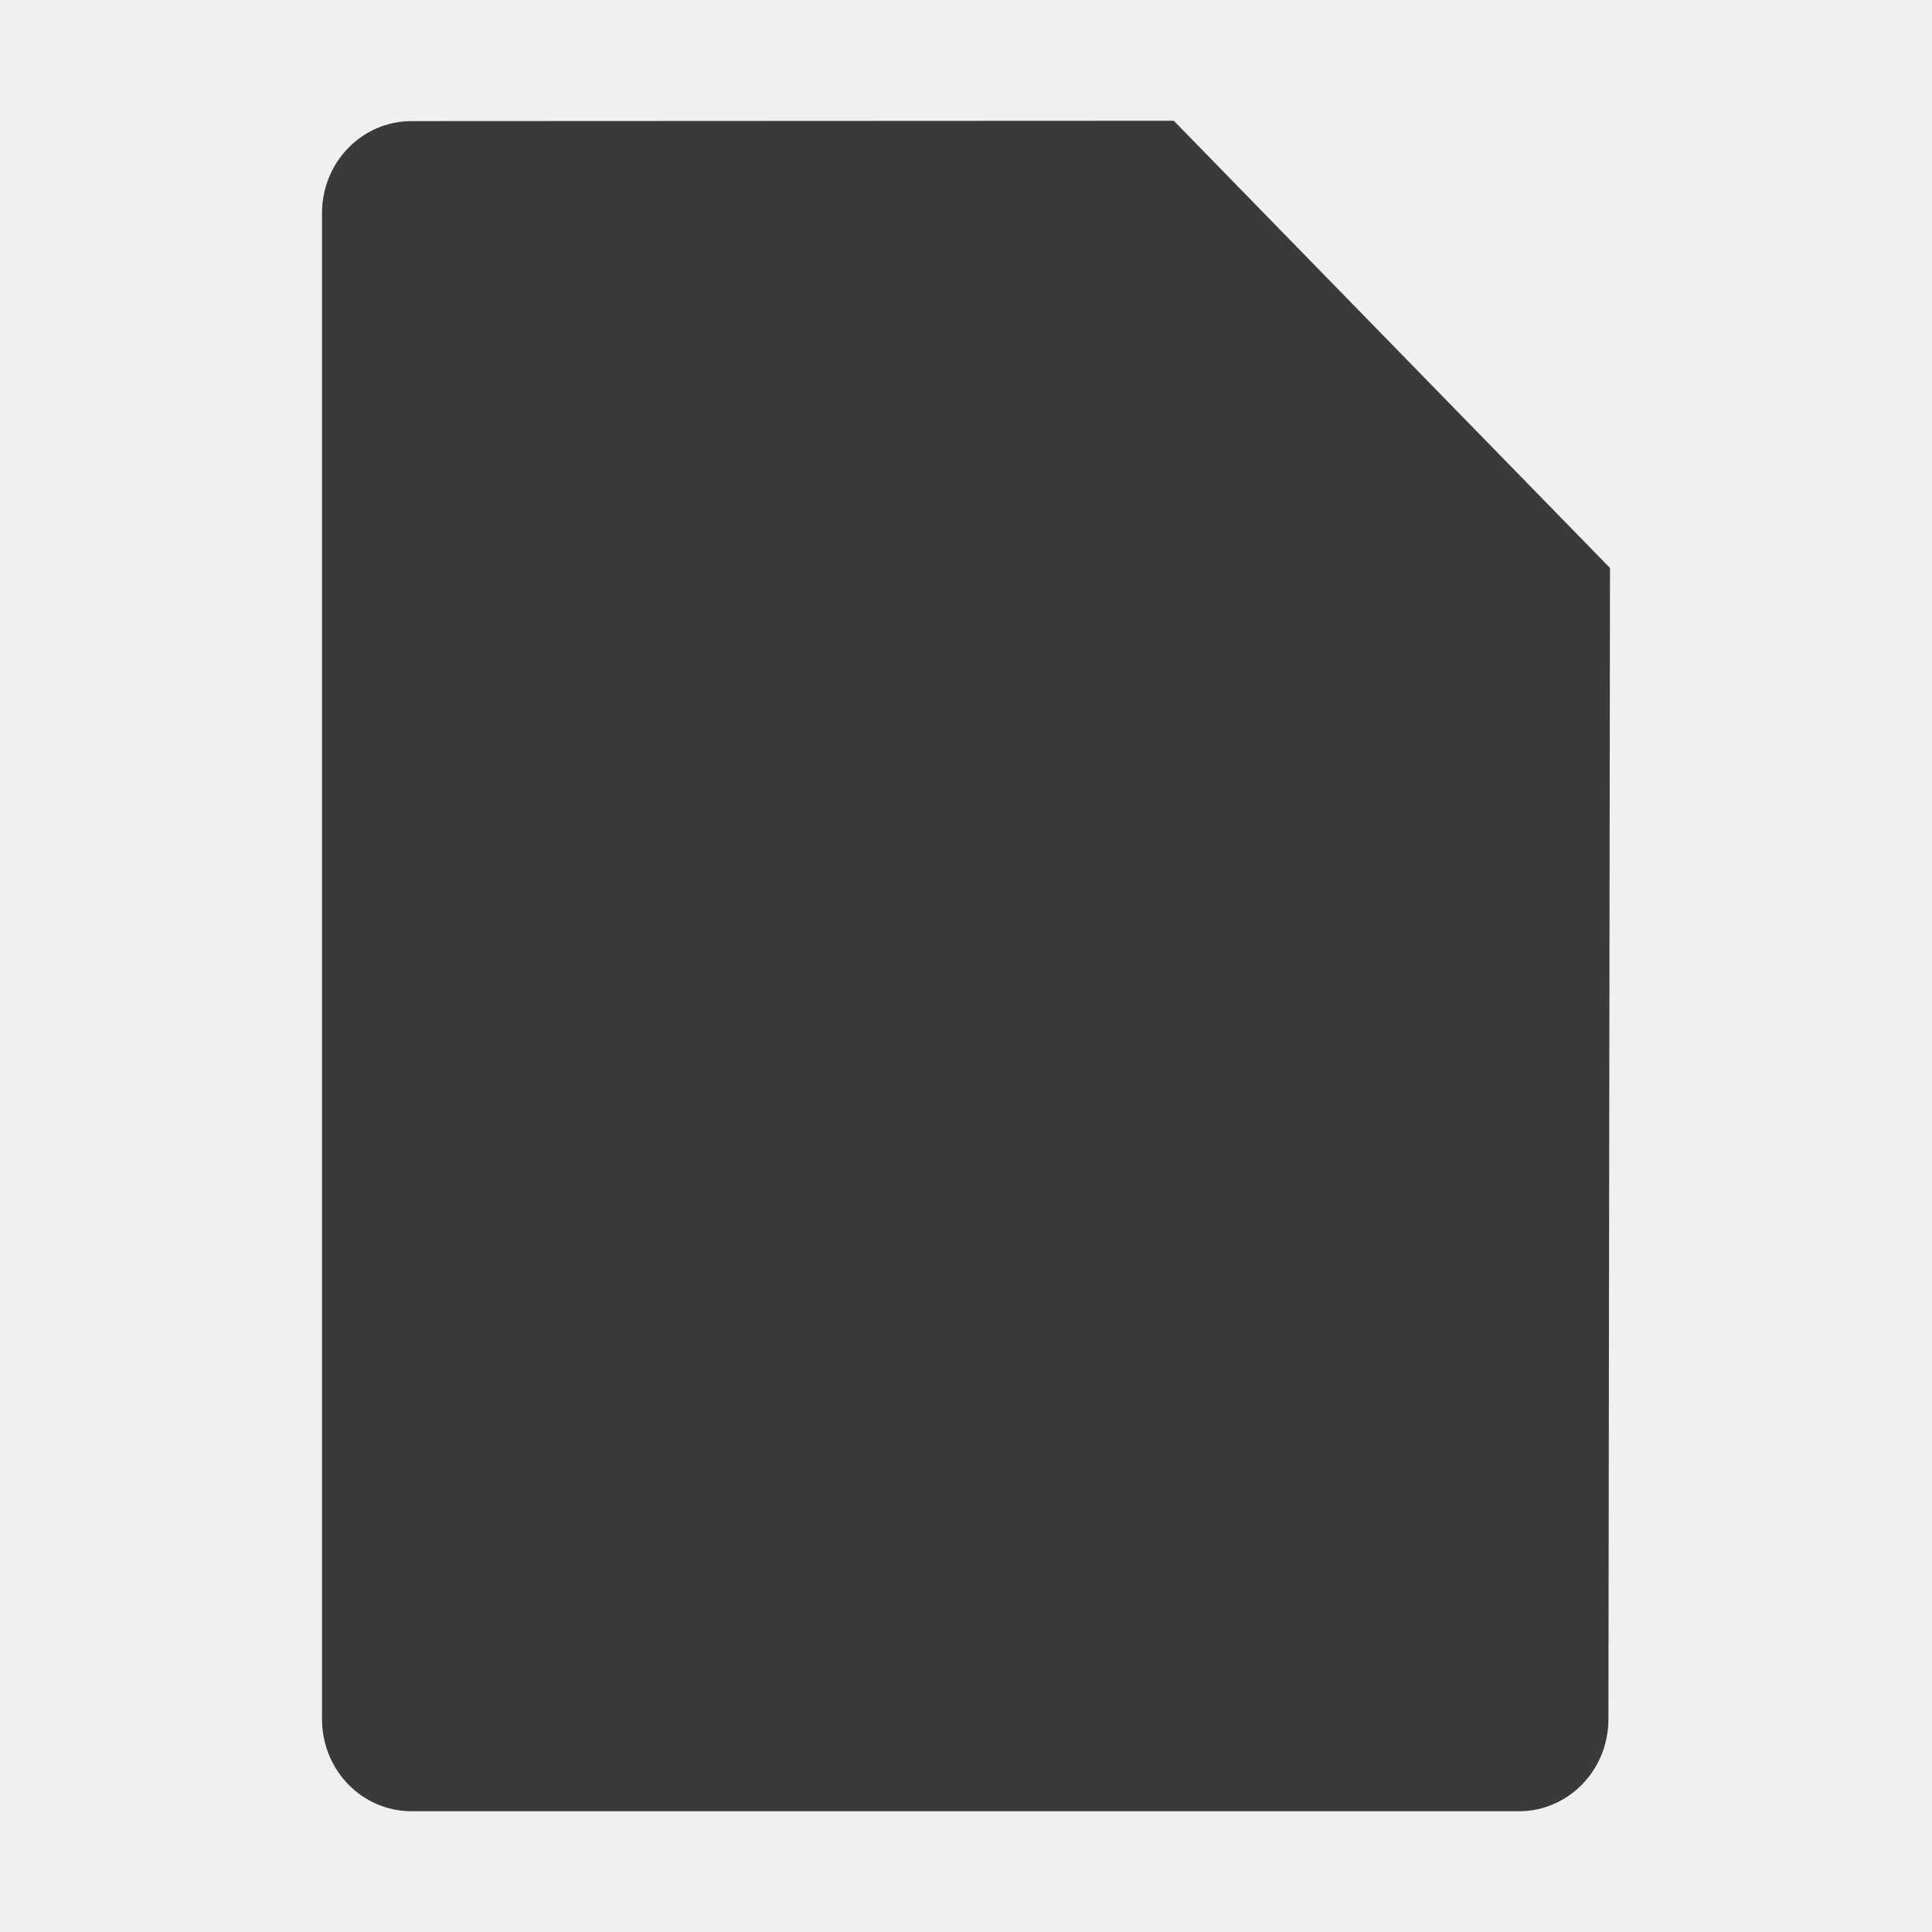
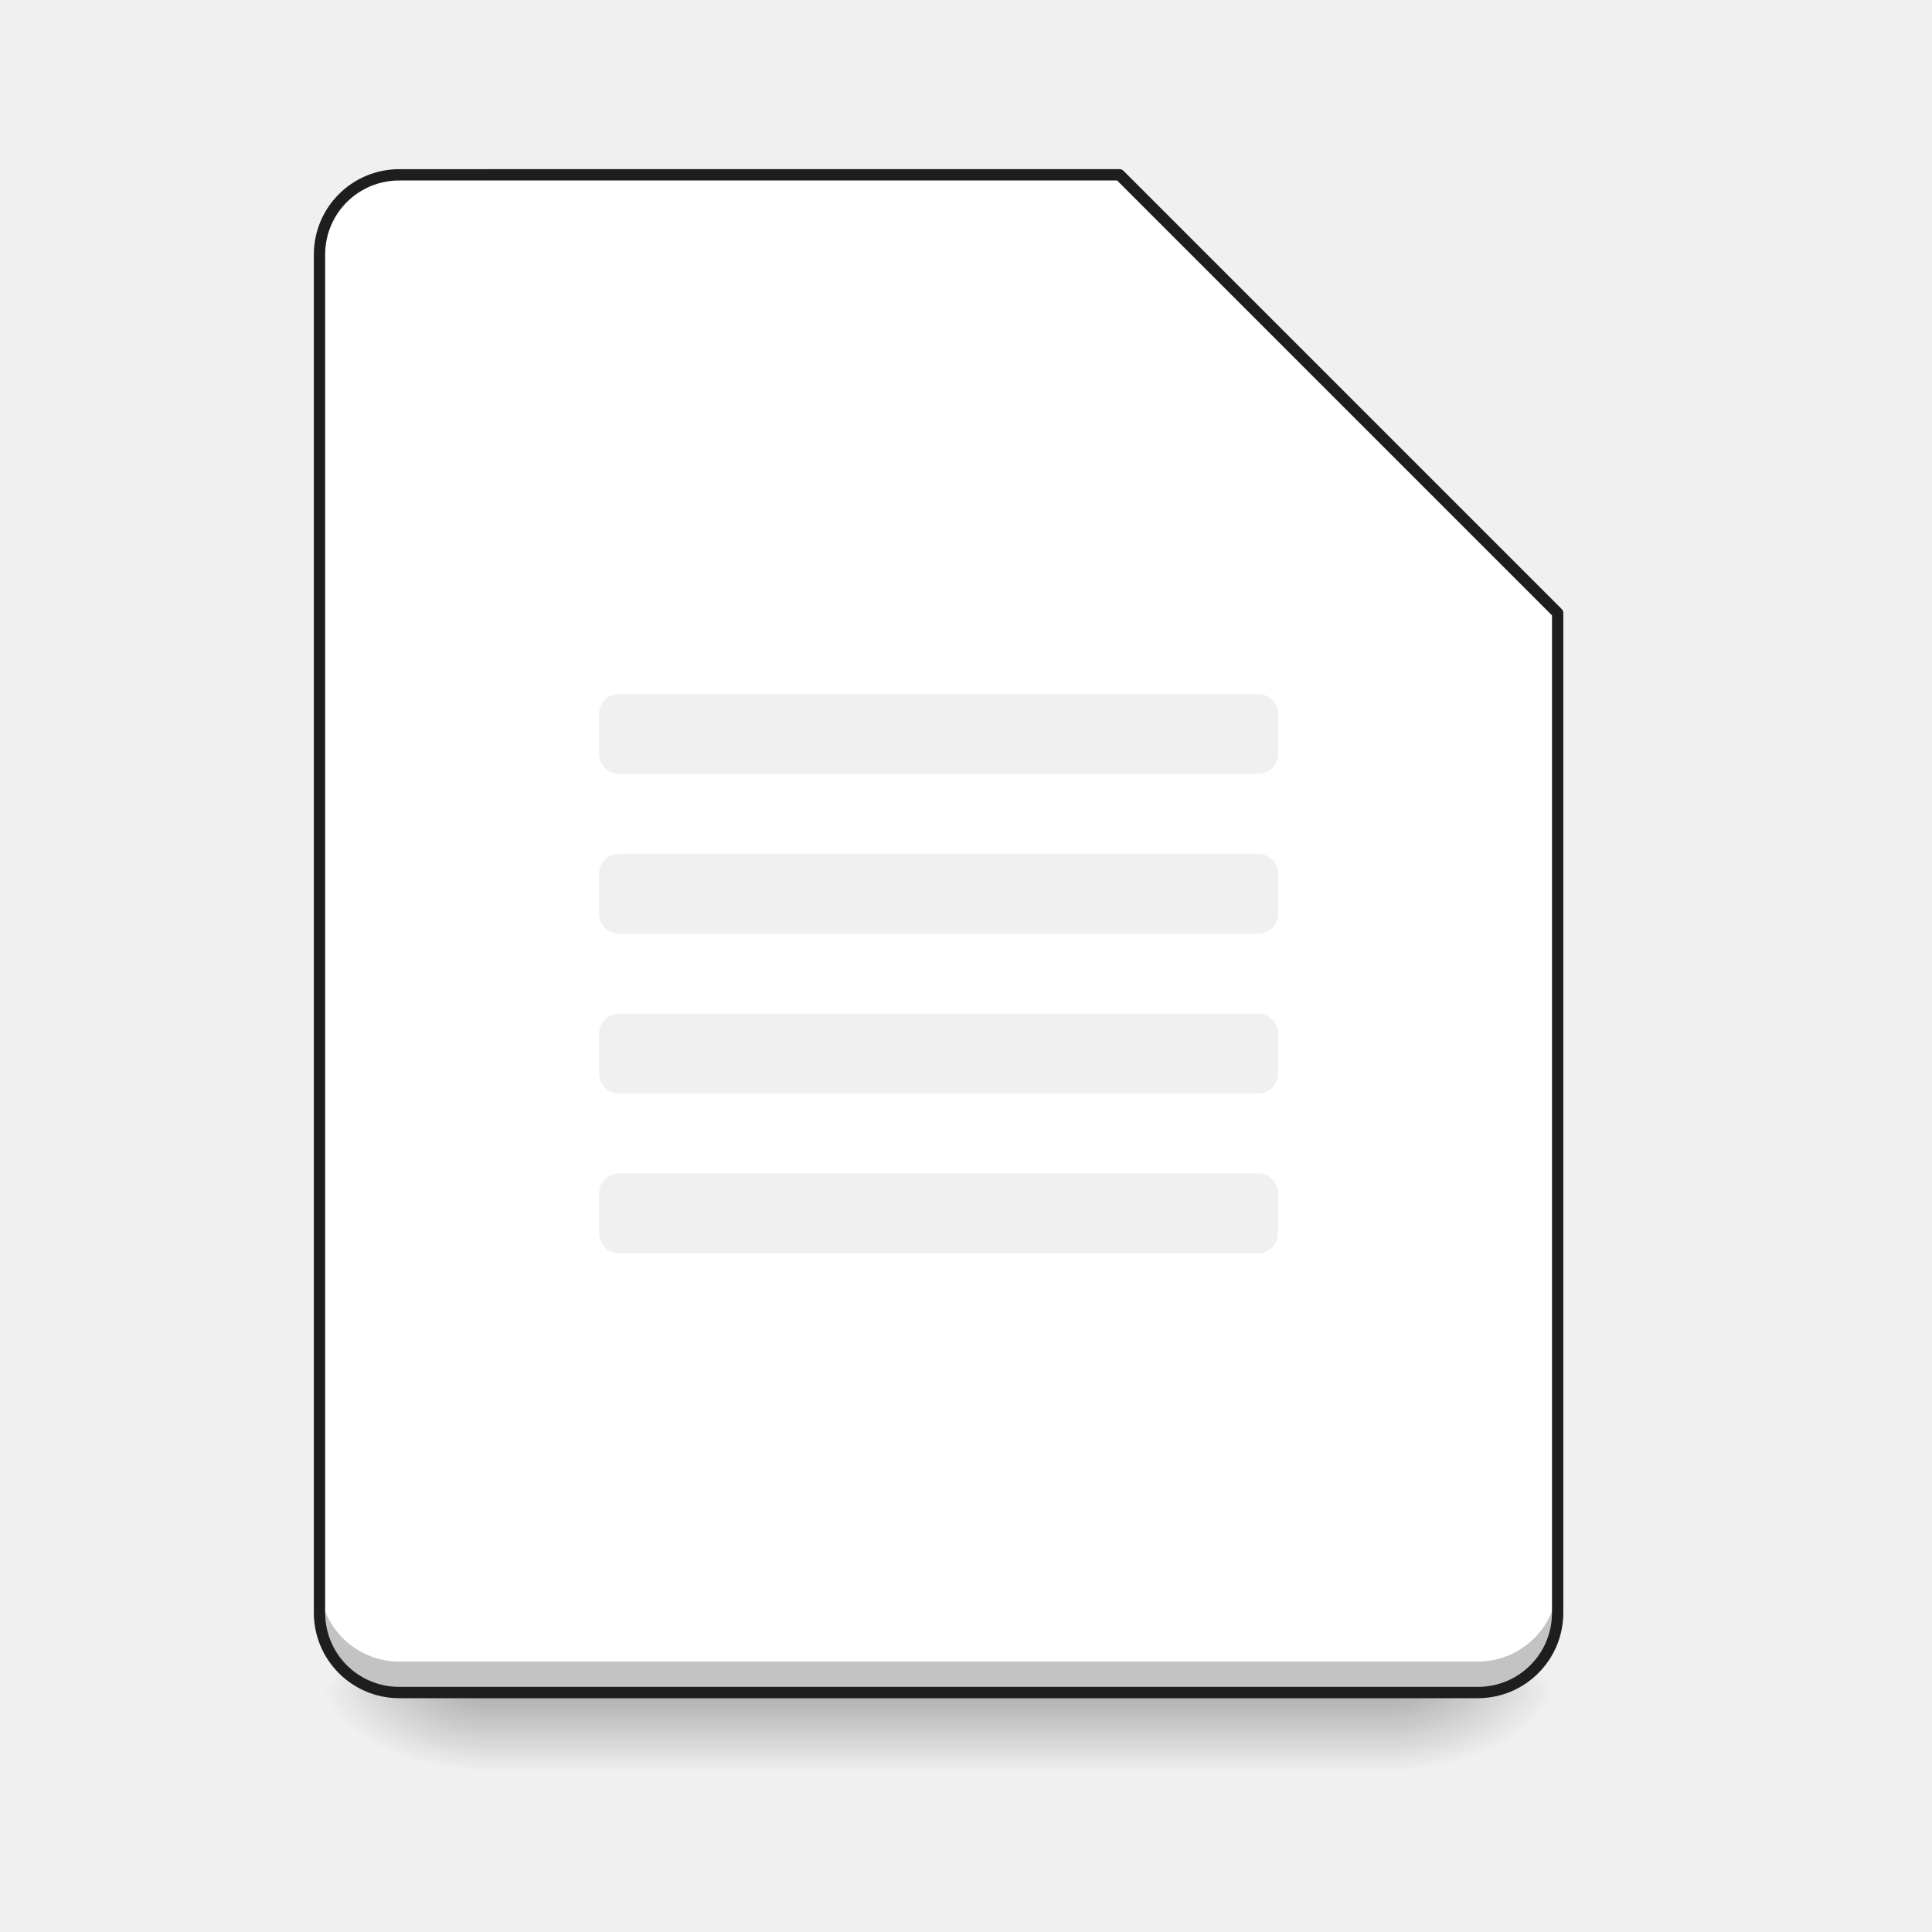
- <svg xmlns="http://www.w3.org/2000/svg" width="48" height="48">
-   <path d="M 10.227,3.009 29.162,3 40,14.111 39.961,42.709 C 39.961,43.978 38.968,45 37.734,45 L 10.227,45 C 8.993,45 8,43.978 8,42.709 L 8,5.299 C 8,4.03 8.993,3.009 10.227,3.009 z" fill="#3a3a3a" />
+ <svg xmlns="http://www.w3.org/2000/svg" width="48pt" height="48pt" version="1.1" viewBox="0 0 48 48">
+   <style />
+   <defs>
+     <linearGradient id="linear0" x1="254" x2="254" y1="233.5" y2="254.67" gradientTransform="matrix(.093759 0 0 .093759 .99228 20.158)" gradientUnits="userSpaceOnUse">
+       <stop stop-opacity=".275" offset="0" />
+       <stop stop-opacity="0" offset="1" />
+     </linearGradient>
+     <radialGradient id="radial0" cx="450.91" cy="189.58" r="21.167" gradientTransform="matrix(2.6126e-7 -.1172 -.21096 -1.5231e-7 74.227 95.393)" gradientUnits="userSpaceOnUse">
+       <stop stop-opacity=".314" offset="0" />
+       <stop stop-opacity=".275" offset=".222" />
+       <stop stop-opacity="0" offset="1" />
+     </radialGradient>
+     <radialGradient id="radial1" cx="450.91" cy="189.58" r="21.167" gradientTransform="matrix(-2.6126e-7 .1172 .21096 1.5231e-7 -27.59 -11.291)" gradientUnits="userSpaceOnUse">
+       <stop stop-opacity=".314" offset="0" />
+       <stop stop-opacity=".275" offset=".222" />
+       <stop stop-opacity="0" offset="1" />
+     </radialGradient>
+     <radialGradient id="radial2" cx="450.91" cy="189.58" r="21.167" gradientTransform="matrix(-2.6126e-7 -.1172 .21096 -1.5231e-7 -27.59 95.393)" gradientUnits="userSpaceOnUse">
+       <stop stop-opacity=".314" offset="0" />
+       <stop stop-opacity=".275" offset=".222" />
+       <stop stop-opacity="0" offset="1" />
+     </radialGradient>
+     <radialGradient id="radial3" cx="450.91" cy="189.58" r="21.167" gradientTransform="matrix(2.6126e-7 .1172 -.21096 1.5231e-7 74.227 -11.291)" gradientUnits="userSpaceOnUse">
+       <stop stop-opacity=".314" offset="0" />
+       <stop stop-opacity=".275" offset=".222" />
+       <stop stop-opacity="0" offset="1" />
+     </radialGradient>
+   </defs>
+   <g>
+     <path d="m11.906 42.051h22.824v1.984h-22.824z" fill="url(#linear0)" />
+     <path d="m34.73 42.051h3.969v-1.984h-3.969z" fill="url(#radial0)" />
+     <path d="m11.906 42.051h-3.969v1.984h3.969z" fill="url(#radial1)" />
+     <path d="m11.906 42.051h-3.969v-1.984h3.969z" fill="url(#radial2)" />
+     <path d="m34.73 42.051h3.969v1.984h-3.969z" fill="url(#radial3)" />
+     <path transform="scale(.75)" d="m13.229 5.791c-1.464 0-2.644 1.183-2.644 2.647v44.984c0 1.464 1.181 2.647 2.644 2.647h35.725c1.464 0 2.647-1.183 2.647-2.647v-33.115l-14.516-14.516h-23.855zm7.277 17.199h21.172c0.365 0 0.66 0.296 0.66 0.66v1.324c0 0.37-0.296 0.66-0.66 0.66h-21.172c-0.365 0-0.662-0.29-0.662-0.66v-1.324c0-0.365 0.298-0.66 0.662-0.66zm0 5.297h21.172c0.365 0 0.66 0.29 0.66 0.66v1.324c0 0.365-0.296 0.66-0.66 0.66h-21.172c-0.365 0-0.662-0.296-0.662-0.66v-1.324c0-0.37 0.298-0.66 0.662-0.66zm0 5.291h21.172c0.365 0 0.66 0.292 0.66 0.662v1.322c0 0.365-0.296 0.662-0.66 0.662h-21.172c-0.365 0-0.662-0.298-0.662-0.662v-1.322c0-0.37 0.298-0.662 0.662-0.662zm0 5.291h21.172c0.365 0 0.66 0.298 0.66 0.662v1.322c0 0.365-0.296 0.662-0.66 0.662h-21.172c-0.365 0-0.662-0.298-0.662-0.662v-1.322c0-0.365 0.298-0.662 0.662-0.662z" fill="#fff" />
+     <path d="m7.938 39.297v0.77c0 1.098 0.887 1.984 1.984 1.984h26.793c1.098 0 1.984-0.887 1.984-1.984v-0.77c0 1.098-0.887 1.984-1.984 1.984h-26.793c-1.098 0-1.984-0.887-1.984-1.984z" fill-opacity=".235" />
+     <path d="m9.922 4.344c-1.098 0-1.984 0.887-1.984 1.984v0.746c0-1.102 0.887-1.984 1.984-1.984h17.891l10.887 10.883v-0.742l-10.887-10.887z" fill="#fff" fill-opacity=".784" />
+     <path d="m27.812 4.344v0.746l10.141 10.141h0.746z" fill="#fff" fill-opacity=".392" />
+     <path d="m9.922 4.203c-1.176 0-2.125 0.949-2.125 2.125v33.738c0 1.176 0.949 2.125 2.125 2.125h26.793c1.176 0 2.125-0.949 2.125-2.125v-24.836c0-0.039-0.016-0.074-0.043-0.102l-10.883-10.883c-0.027-0.027-0.062-0.043-0.102-0.043zm0 0.281h17.832l10.805 10.805v24.777c0 1.023-0.82 1.844-1.844 1.844h-26.793c-1.023 0-1.844-0.82-1.844-1.844v-33.738c0-1.023 0.82-1.844 1.844-1.844z" fill="#1e1e1e" />
+   </g>
</svg>
